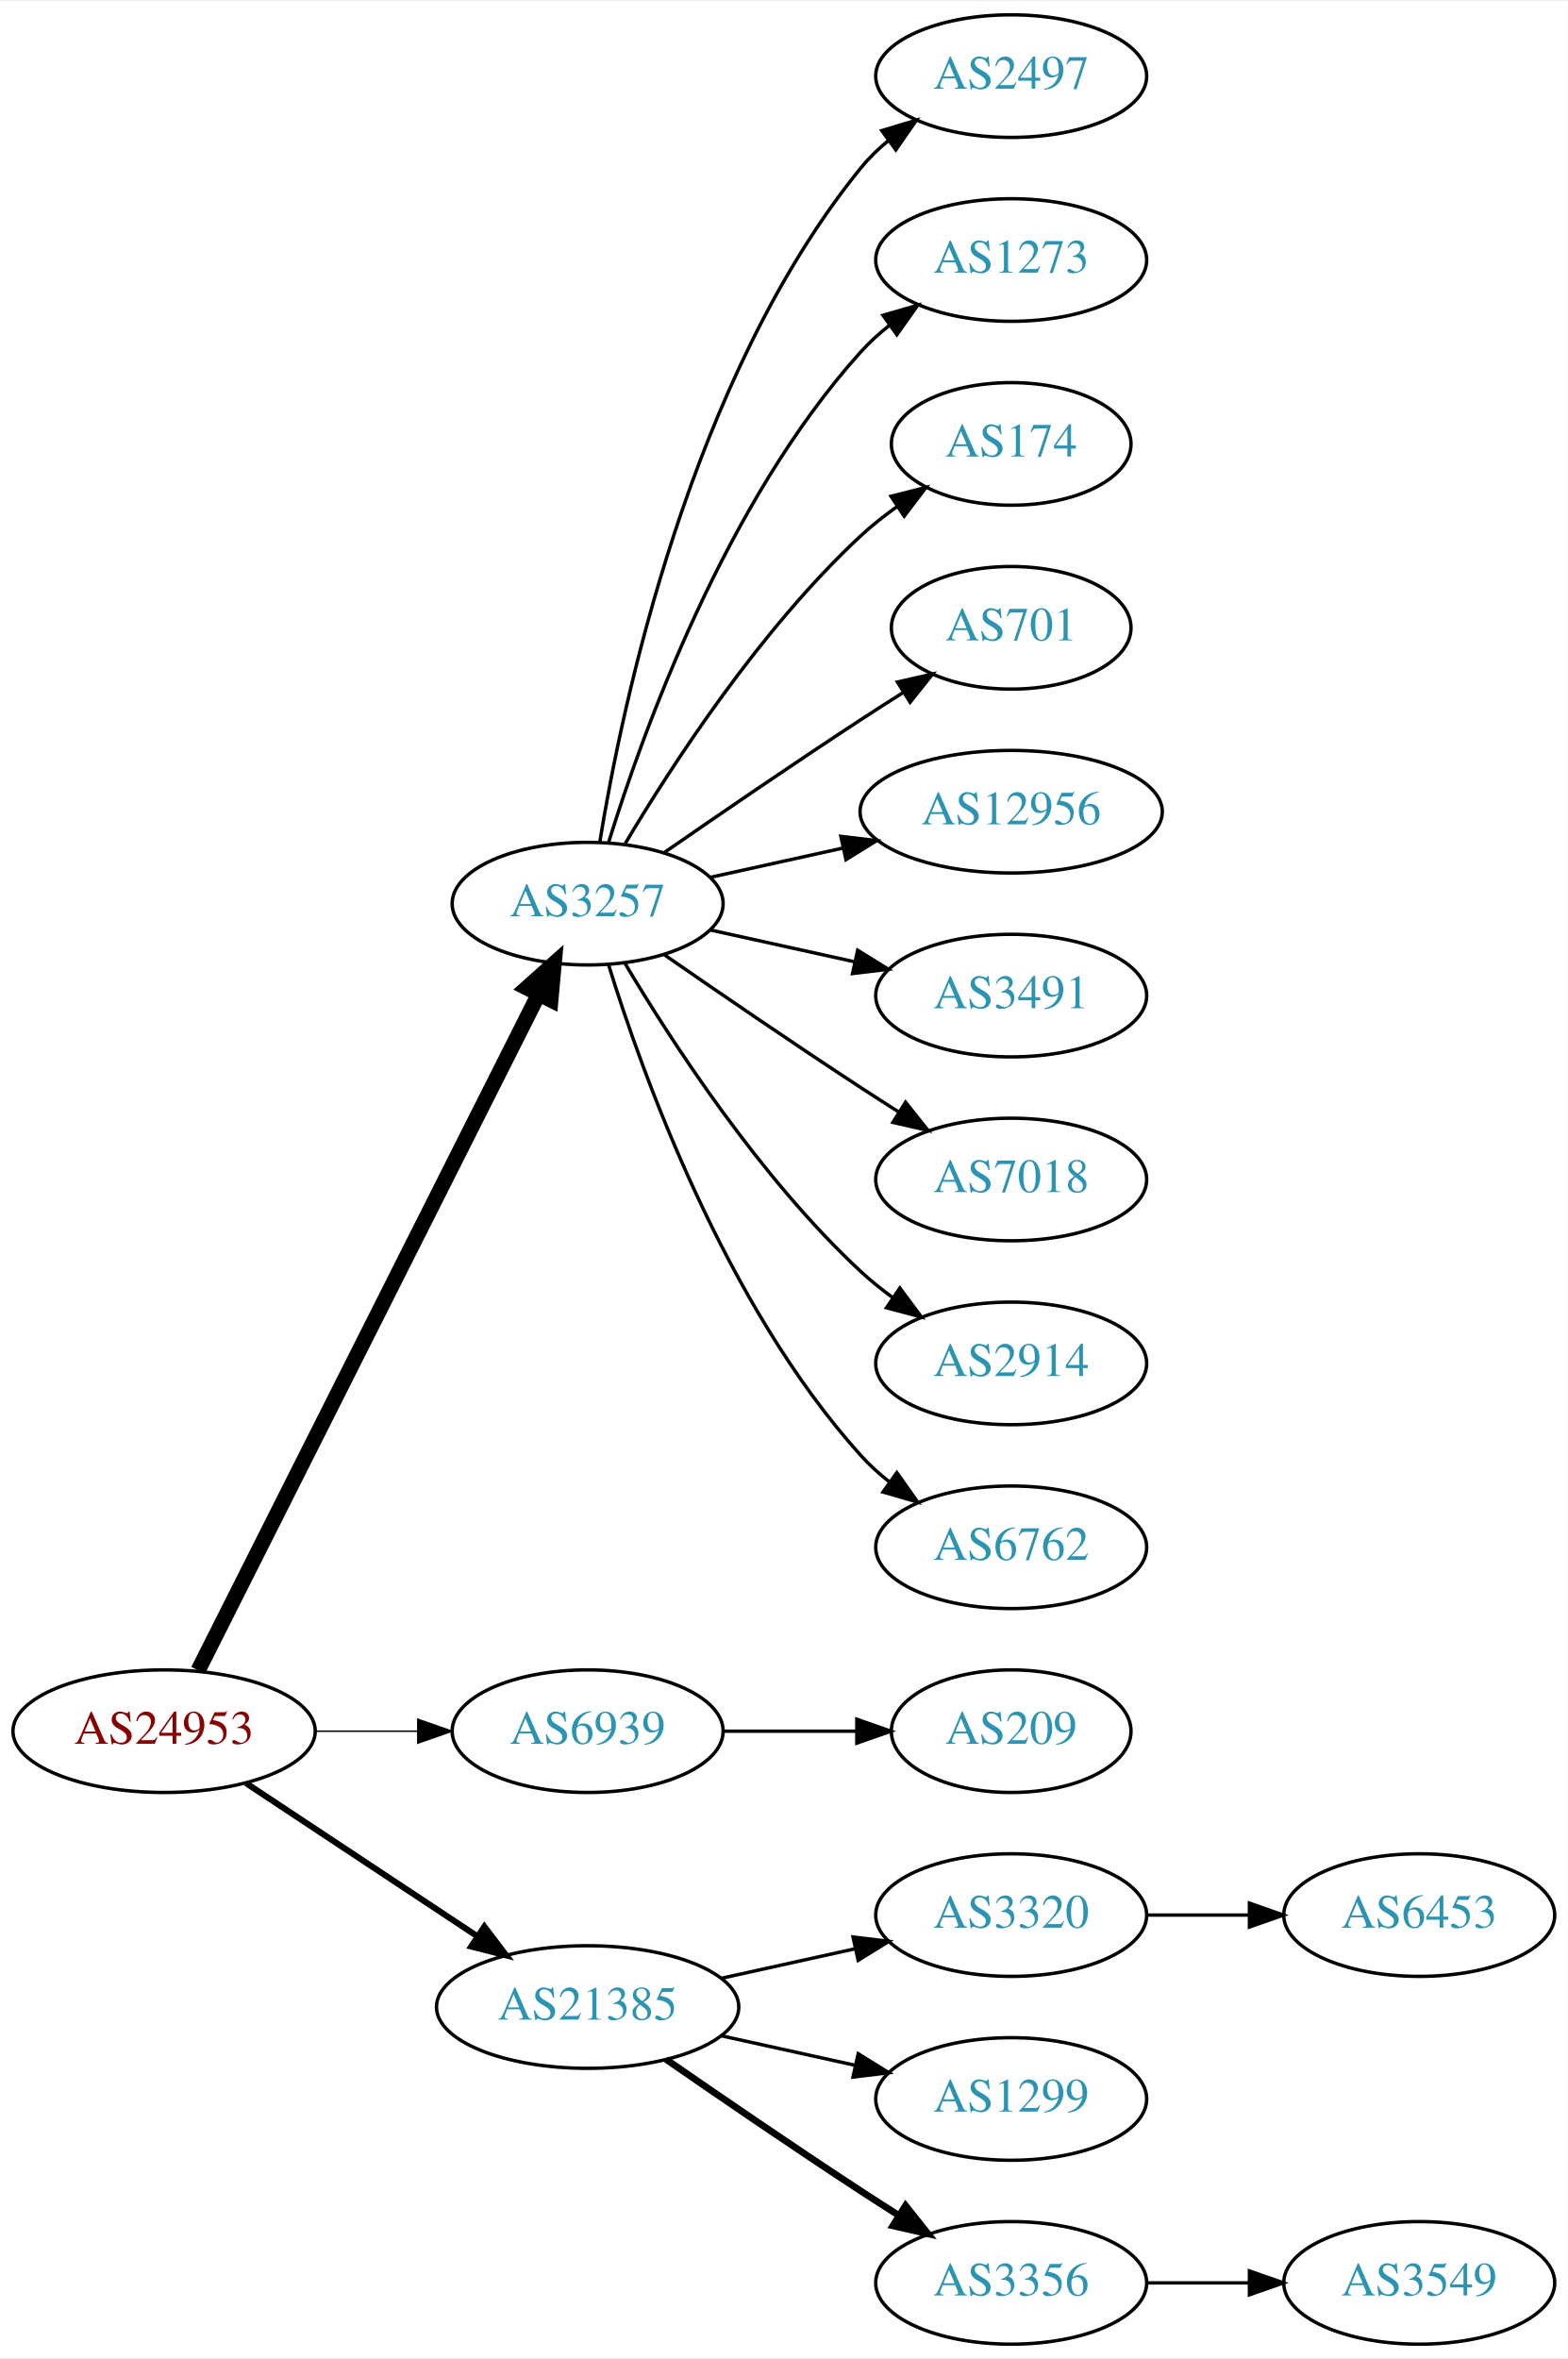
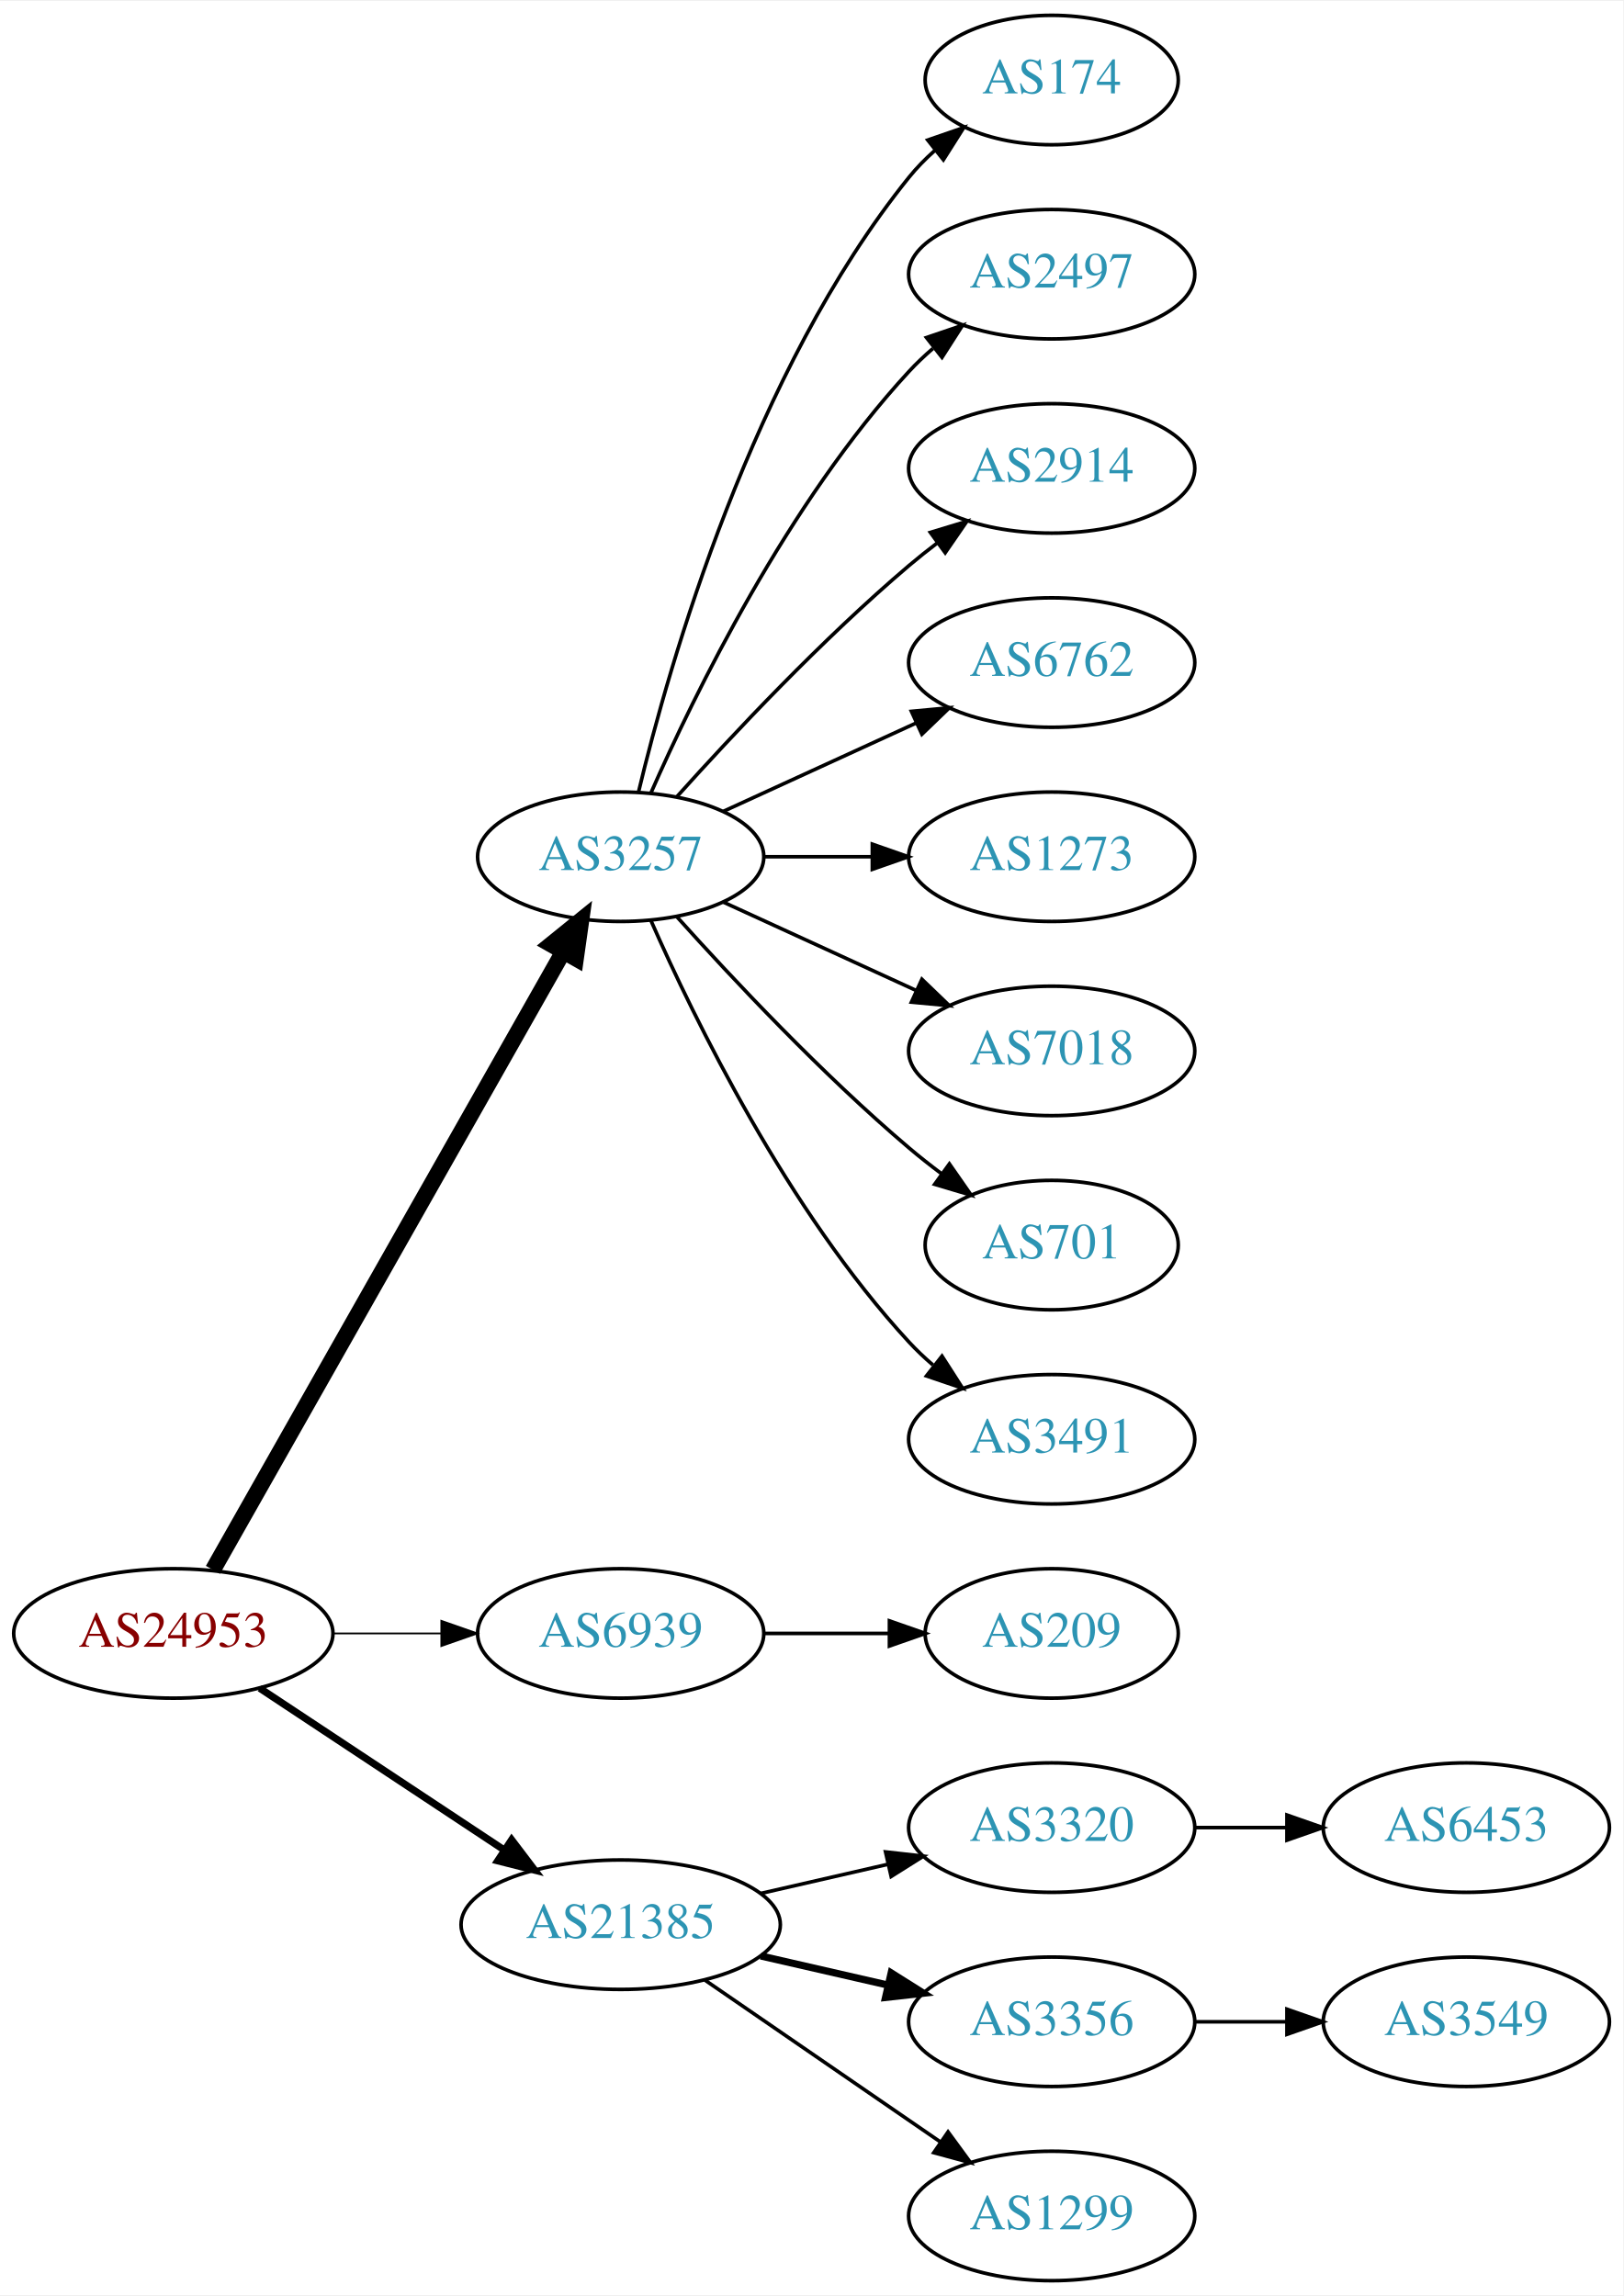
- <svg xmlns="http://www.w3.org/2000/svg" xmlns:xlink="http://www.w3.org/1999/xlink" width="460pt" height="692pt" viewBox="0.00 0.00 460.47 692.00">
-   <g id="graph0" class="graph" transform="scale(1 1) rotate(0) translate(4 688)">
-     <polygon fill="white" stroke="none" points="-4,4 -4,-688 456.469,-688 456.469,4 -4,4" />
+ <svg xmlns="http://www.w3.org/2000/svg" xmlns:xlink="http://www.w3.org/1999/xlink" width="451pt" height="638pt" viewBox="0.00 0.00 451.37 638.00">
+   <g id="graph0" class="graph" transform="scale(1 1) rotate(0) translate(4 634)">
+     <polygon fill="white" stroke="none" points="-4,4 -4,-634 447.37,-634 447.37,4 -4,4" />
    <g id="node1" class="node">
      <g id="a_node1">
        <a xlink:href="/asn/24953" xlink:title="AS24953 ~ AS MACRO: AS-24953 (customers) [AT]">
          <ellipse fill="#ffffff" stroke="black" cx="44.196" cy="-180" rx="44.393" ry="18" />
          <text text-anchor="middle" x="44.196" y="-176.3" font-family="Times,serif" font-size="14.00" fill="#880000">AS24953</text>
        </a>
      </g>
    </g>
    <g id="node2" class="node">
      <g id="a_node2">
        <a xlink:href="/asn/3257" xlink:title="AS3257 ~ GTT [DE]">
-           <ellipse fill="#ffffff" stroke="black" cx="168.588" cy="-423" rx="39.794" ry="18" />
-           <text text-anchor="middle" x="168.588" y="-419.3" font-family="Times,serif" font-size="14.00" fill="#2c94b3">AS3257</text>
+           <ellipse fill="#ffffff" stroke="black" cx="168.588" cy="-396" rx="39.794" ry="18" />
+           <text text-anchor="middle" x="168.588" y="-392.3" font-family="Times,serif" font-size="14.00" fill="#2c94b3">AS3257</text>
        </a>
      </g>
    </g>
    <g id="edge1" class="edge">
-       <path fill="none" stroke="black" stroke-width="4.5" d="M54.196,-197.868C75.467,-240.101 128.942,-346.272 154.104,-396.227" />
-       <polygon fill="black" stroke="black" stroke-width="4.5" points="150.725,-398.273 158.74,-405.433 157.759,-394.731 150.725,-398.273" />
+       <path fill="none" stroke="black" stroke-width="4.5" d="M55.212,-197.676C76.692,-235.584 127.285,-324.873 152.606,-369.559" />
+       <polygon fill="black" stroke="black" stroke-width="4.5" points="149.25,-371.623 157.606,-378.383 156.101,-367.741 149.25,-371.623" />
    </g>
    <g id="node3" class="node">
      <g id="a_node3">
        <a xlink:href="/asn/6939" xlink:title="AS6939 ~ Hurricane Electric LLC [US]">
          <ellipse fill="#ffffff" stroke="black" cx="168.588" cy="-180" rx="39.794" ry="18" />
          <text text-anchor="middle" x="168.588" y="-176.3" font-family="Times,serif" font-size="14.00" fill="#2c94b3">AS6939</text>
        </a>
      </g>
    </g>
    <g id="edge2" class="edge">
-       <path fill="none" stroke="black" stroke-width="0.45" d="M88.692,-180C98.381,-180 108.717,-180 118.61,-180" />
-       <polygon fill="black" stroke="black" stroke-width="0.45" points="118.713,-183.5 128.713,-180 118.713,-176.5 118.713,-183.5" />
+       <path fill="none" stroke="black" stroke-width="0.5" d="M88.692,-180C98.381,-180 108.717,-180 118.61,-180" />
+       <polygon fill="black" stroke="black" stroke-width="0.5" points="118.713,-183.5 128.713,-180 118.713,-176.5 118.713,-183.5" />
    </g>
    <g id="node4" class="node">
      <g id="a_node4">
        <a xlink:href="/asn/21385" xlink:title="AS21385 ~ Trusted Network GmbH [DE]">
          <ellipse fill="#ffffff" stroke="black" cx="168.588" cy="-99" rx="44.393" ry="18" />
          <text text-anchor="middle" x="168.588" y="-95.3" font-family="Times,serif" font-size="14.00" fill="#2c94b3">AS21385</text>
        </a>
      </g>
    </g>
    <g id="edge3" class="edge">
-       <path fill="none" stroke="black" stroke-width="1.8" d="M68.217,-164.765C87.449,-152.037 115.056,-133.766 136.294,-119.711" />
-       <polygon fill="black" stroke="black" stroke-width="1.8" points="138.263,-122.605 144.67,-114.167 134.4,-116.767 138.263,-122.605" />
+       <path fill="none" stroke="black" stroke-width="2" d="M68.217,-164.765C87.449,-152.037 115.056,-133.766 136.294,-119.711" />
+       <polygon fill="black" stroke="black" stroke-width="2" points="138.263,-122.605 144.67,-114.167 134.4,-116.767 138.263,-122.605" />
    </g>
    <g id="node5" class="node">
      <g id="a_node5">
-         <a xlink:href="/asn/2497" xlink:title="AS2497 ~ Internet Initiative Japan Inc. [JP]">
-           <ellipse fill="#ffffff" stroke="black" cx="292.98" cy="-666" rx="39.794" ry="18" />
-           <text text-anchor="middle" x="292.98" y="-662.3" font-family="Times,serif" font-size="14.00" fill="#2c94b3">AS2497</text>
+         <a xlink:href="/asn/174" xlink:title="AS174 ~ Cogent Communications [US]">
+           <ellipse fill="#ffffff" stroke="black" cx="288.431" cy="-612" rx="35.194" ry="18" />
+           <text text-anchor="middle" x="288.431" y="-608.3" font-family="Times,serif" font-size="14.00" fill="#2c94b3">AS174</text>
        </a>
      </g>
    </g>
    <g id="edge4" class="edge">
-       <path fill="none" stroke="black" d="M172.169,-441.178C178.624,-480.997 198.695,-577.286 248.784,-639 251.153,-641.918 253.926,-644.612 256.903,-647.075" />
-       <polygon fill="black" stroke="black" points="254.978,-650.003 265.125,-653.052 259.094,-644.341 254.978,-650.003" />
+       <path fill="none" stroke="black" d="M173.515,-413.882C182.073,-449.609 205.222,-531.008 248.784,-585 250.891,-587.612 253.315,-590.079 255.899,-592.382" />
+       <polygon fill="black" stroke="black" points="253.966,-595.316 263.98,-598.775 258.309,-589.826 253.966,-595.316" />
    </g>
    <g id="node6" class="node">
      <g id="a_node6">
-         <a xlink:href="/asn/1273" xlink:title="AS1273 ~ Vodafone Group PLC [EU]">
-           <ellipse fill="#ffffff" stroke="black" cx="292.98" cy="-612" rx="39.794" ry="18" />
-           <text text-anchor="middle" x="292.98" y="-608.3" font-family="Times,serif" font-size="14.00" fill="#2c94b3">AS1273</text>
+         <a xlink:href="/asn/2497" xlink:title="AS2497 ~ Internet Initiative Japan Inc. [JP]">
+           <ellipse fill="#ffffff" stroke="black" cx="288.431" cy="-558" rx="39.794" ry="18" />
+           <text text-anchor="middle" x="288.431" y="-554.3" font-family="Times,serif" font-size="14.00" fill="#2c94b3">AS2497</text>
        </a>
      </g>
    </g>
    <g id="edge5" class="edge">
-       <path fill="none" stroke="black" d="M174.726,-440.94C184.629,-472.979 208.966,-540.812 248.784,-585 251.3,-587.792 254.172,-590.401 257.211,-592.812" />
-       <polygon fill="black" stroke="black" points="255.34,-595.776 265.519,-598.715 259.394,-590.07 255.34,-595.776" />
+       <path fill="none" stroke="black" d="M177.004,-413.761C189.072,-441.183 215.044,-494.473 248.784,-531 250.815,-533.198 253.054,-535.319 255.4,-537.34" />
+       <polygon fill="black" stroke="black" points="253.612,-540.386 263.644,-543.794 257.927,-534.874 253.612,-540.386" />
    </g>
    <g id="node7" class="node">
      <g id="a_node7">
-         <a xlink:href="/asn/174" xlink:title="AS174 ~ Cogent Communications [US]">
-           <ellipse fill="#ffffff" stroke="black" cx="292.98" cy="-558" rx="35.194" ry="18" />
-           <text text-anchor="middle" x="292.98" y="-554.3" font-family="Times,serif" font-size="14.00" fill="#2c94b3">AS174</text>
+         <a xlink:href="/asn/2914" xlink:title="AS2914 ~ NTT America, Inc. [US]">
+           <ellipse fill="#ffffff" stroke="black" cx="288.431" cy="-504" rx="39.794" ry="18" />
+           <text text-anchor="middle" x="288.431" y="-500.3" font-family="Times,serif" font-size="14.00" fill="#2c94b3">AS2914</text>
        </a>
      </g>
    </g>
    <g id="edge6" class="edge">
-       <path fill="none" stroke="black" d="M179.634,-440.671C193.205,-463.472 219.137,-503.472 248.784,-531 252.081,-534.061 255.774,-536.972 259.575,-539.672" />
-       <polygon fill="black" stroke="black" points="257.686,-542.619 267.956,-545.22 261.549,-536.781 257.686,-542.619" />
+       <path fill="none" stroke="black" d="M184.234,-412.725C199.535,-429.765 224.632,-456.523 248.784,-477 251.281,-479.117 253.942,-481.232 256.653,-483.293" />
+       <polygon fill="black" stroke="black" points="254.69,-486.194 264.83,-489.266 258.819,-480.541 254.69,-486.194" />
    </g>
    <g id="node8" class="node">
      <g id="a_node8">
-         <a xlink:href="/asn/701" xlink:title="AS701 ~ UUNET [US]">
-           <ellipse fill="#ffffff" stroke="black" cx="292.98" cy="-504" rx="35.194" ry="18" />
-           <text text-anchor="middle" x="292.98" y="-500.3" font-family="Times,serif" font-size="14.00" fill="#2c94b3">AS701</text>
+         <a xlink:href="/asn/6762" xlink:title="AS6762 ~ TELECOM ITALIA SPARKLE S.p.A. [IT]">
+           <ellipse fill="#ffffff" stroke="black" cx="288.431" cy="-450" rx="39.794" ry="18" />
+           <text text-anchor="middle" x="288.431" y="-446.3" font-family="Times,serif" font-size="14.00" fill="#2c94b3">AS6762</text>
        </a>
      </g>
    </g>
    <g id="edge7" class="edge">
-       <path fill="none" stroke="black" d="M190.945,-437.901C206.796,-448.877 228.999,-464.079 248.784,-477 252.829,-479.642 257.114,-482.385 261.354,-485.067" />
-       <polygon fill="black" stroke="black" points="259.568,-488.079 269.898,-490.432 263.291,-482.15 259.568,-488.079" />
+       <path fill="none" stroke="black" d="M197.217,-408.661C213.174,-415.973 233.445,-425.261 250.727,-433.181" />
+       <polygon fill="black" stroke="black" points="249.426,-436.435 259.975,-437.419 252.342,-430.071 249.426,-436.435" />
    </g>
    <g id="node9" class="node">
      <g id="a_node9">
-         <a xlink:href="/asn/12956" xlink:title="AS12956 ~ TELXIUS [ES]">
-           <ellipse fill="#ffffff" stroke="black" cx="292.98" cy="-450" rx="44.393" ry="18" />
-           <text text-anchor="middle" x="292.98" y="-446.3" font-family="Times,serif" font-size="14.00" fill="#2c94b3">AS12956</text>
+         <a xlink:href="/asn/1273" xlink:title="AS1273 ~ Vodafone Group PLC [EU]">
+           <ellipse fill="#ffffff" stroke="black" cx="288.431" cy="-396" rx="39.794" ry="18" />
+           <text text-anchor="middle" x="288.431" y="-392.3" font-family="Times,serif" font-size="14.00" fill="#2c94b3">AS1273</text>
        </a>
      </g>
    </g>
    <g id="edge8" class="edge">
-       <path fill="none" stroke="black" d="M204.661,-430.737C216.7,-433.393 230.4,-436.415 243.321,-439.266" />
-       <polygon fill="black" stroke="black" points="242.951,-442.768 253.47,-441.505 244.459,-435.932 242.951,-442.768" />
+       <path fill="none" stroke="black" d="M208.501,-396C218.054,-396 228.404,-396 238.367,-396" />
+       <polygon fill="black" stroke="black" points="238.559,-399.5 248.559,-396 238.559,-392.5 238.559,-399.5" />
    </g>
    <g id="node10" class="node">
      <g id="a_node10">
-         <a xlink:href="/asn/3491" xlink:title="AS3491 ~ PCCW Global, Inc. [US]">
-           <ellipse fill="#ffffff" stroke="black" cx="292.98" cy="-396" rx="39.794" ry="18" />
-           <text text-anchor="middle" x="292.98" y="-392.3" font-family="Times,serif" font-size="14.00" fill="#2c94b3">AS3491</text>
+         <a xlink:href="/asn/7018" xlink:title="AS7018 ~ AT&amp;T Services, Inc. [US]">
+           <ellipse fill="#ffffff" stroke="black" cx="288.431" cy="-342" rx="39.794" ry="18" />
+           <text text-anchor="middle" x="288.431" y="-338.3" font-family="Times,serif" font-size="14.00" fill="#2c94b3">AS7018</text>
        </a>
      </g>
    </g>
    <g id="edge9" class="edge">
-       <path fill="none" stroke="black" d="M204.661,-415.263C217.848,-412.354 233.028,-409.005 246.994,-405.924" />
-       <polygon fill="black" stroke="black" points="247.891,-409.31 256.903,-403.738 246.383,-402.475 247.891,-409.31" />
+       <path fill="none" stroke="black" d="M197.217,-383.339C213.174,-376.027 233.445,-366.739 250.727,-358.819" />
+       <polygon fill="black" stroke="black" points="252.342,-361.929 259.975,-354.581 249.426,-355.565 252.342,-361.929" />
    </g>
    <g id="node11" class="node">
      <g id="a_node11">
-         <a xlink:href="/asn/7018" xlink:title="AS7018 ~ AT&amp;T Services, Inc. [US]">
-           <ellipse fill="#ffffff" stroke="black" cx="292.98" cy="-342" rx="39.794" ry="18" />
-           <text text-anchor="middle" x="292.98" y="-338.3" font-family="Times,serif" font-size="14.00" fill="#2c94b3">AS7018</text>
+         <a xlink:href="/asn/701" xlink:title="AS701 ~ UUNET [US]">
+           <ellipse fill="#ffffff" stroke="black" cx="288.431" cy="-288" rx="35.194" ry="18" />
+           <text text-anchor="middle" x="288.431" y="-284.3" font-family="Times,serif" font-size="14.00" fill="#2c94b3">AS701</text>
        </a>
      </g>
    </g>
    <g id="edge10" class="edge">
-       <path fill="none" stroke="black" d="M190.945,-408.099C206.796,-397.123 228.999,-381.921 248.784,-369 252.366,-366.661 256.137,-364.241 259.897,-361.856" />
-       <polygon fill="black" stroke="black" points="261.959,-364.693 268.558,-356.404 258.23,-358.769 261.959,-364.693" />
+       <path fill="none" stroke="black" d="M184.234,-379.275C199.535,-362.235 224.632,-335.477 248.784,-315 251.637,-312.582 254.702,-310.167 257.813,-307.831" />
+       <polygon fill="black" stroke="black" points="259.986,-310.578 266.041,-301.884 255.886,-304.905 259.986,-310.578" />
    </g>
    <g id="node12" class="node">
      <g id="a_node12">
-         <a xlink:href="/asn/2914" xlink:title="AS2914 ~ NTT America, Inc. [US]">
-           <ellipse fill="#ffffff" stroke="black" cx="292.98" cy="-288" rx="39.794" ry="18" />
-           <text text-anchor="middle" x="292.98" y="-284.3" font-family="Times,serif" font-size="14.00" fill="#2c94b3">AS2914</text>
+         <a xlink:href="/asn/3491" xlink:title="AS3491 ~ PCCW Global, Inc. [US]">
+           <ellipse fill="#ffffff" stroke="black" cx="288.431" cy="-234" rx="39.794" ry="18" />
+           <text text-anchor="middle" x="288.431" y="-230.3" font-family="Times,serif" font-size="14.00" fill="#2c94b3">AS3491</text>
        </a>
      </g>
    </g>
    <g id="edge11" class="edge">
-       <path fill="none" stroke="black" d="M179.634,-405.329C193.205,-382.528 219.137,-342.528 248.784,-315 251.691,-312.301 254.904,-309.72 258.228,-307.297" />
-       <polygon fill="black" stroke="black" points="260.287,-310.13 266.606,-301.625 256.363,-304.333 260.287,-310.13" />
+       <path fill="none" stroke="black" d="M177.004,-378.239C189.072,-350.817 215.044,-297.527 248.784,-261 250.815,-258.802 253.054,-256.681 255.4,-254.66" />
+       <polygon fill="black" stroke="black" points="257.927,-257.126 263.644,-248.206 253.612,-251.614 257.927,-257.126" />
    </g>
    <g id="node13" class="node">
      <g id="a_node13">
-         <a xlink:href="/asn/6762" xlink:title="AS6762 ~ TELECOM ITALIA SPARKLE S.p.A. [IT]">
-           <ellipse fill="#ffffff" stroke="black" cx="292.98" cy="-234" rx="39.794" ry="18" />
-           <text text-anchor="middle" x="292.98" y="-230.3" font-family="Times,serif" font-size="14.00" fill="#2c94b3">AS6762</text>
+         <a xlink:href="/asn/209" xlink:title="AS209 ~ CenturyLink Communications, LLC [US]">
+           <ellipse fill="#ffffff" stroke="black" cx="288.431" cy="-180" rx="35.194" ry="18" />
+           <text text-anchor="middle" x="288.431" y="-176.3" font-family="Times,serif" font-size="14.00" fill="#2c94b3">AS209</text>
        </a>
      </g>
    </g>
    <g id="edge12" class="edge">
-       <path fill="none" stroke="black" d="M174.726,-405.06C184.629,-373.021 208.966,-305.188 248.784,-261 251.3,-258.208 254.172,-255.599 257.211,-253.188" />
-       <polygon fill="black" stroke="black" points="259.394,-255.93 265.519,-247.285 255.34,-250.224 259.394,-255.93" />
+       <path fill="none" stroke="black" d="M208.501,-180C219.588,-180 231.747,-180 243.13,-180" />
+       <polygon fill="black" stroke="black" points="243.311,-183.5 253.311,-180 243.311,-176.5 243.311,-183.5" />
    </g>
    <g id="node14" class="node">
      <g id="a_node14">
-         <a xlink:href="/asn/209" xlink:title="AS209 ~ CenturyLink Communications, LLC [US]">
-           <ellipse fill="#ffffff" stroke="black" cx="292.98" cy="-180" rx="35.194" ry="18" />
-           <text text-anchor="middle" x="292.98" y="-176.3" font-family="Times,serif" font-size="14.00" fill="#2c94b3">AS209</text>
+         <a xlink:href="/asn/3320" xlink:title="AS3320 ~ DTAG [DE]">
+           <ellipse fill="#ffffff" stroke="black" cx="288.431" cy="-126" rx="39.794" ry="18" />
+           <text text-anchor="middle" x="288.431" y="-122.3" font-family="Times,serif" font-size="14.00" fill="#2c94b3">AS3320</text>
        </a>
      </g>
    </g>
    <g id="edge13" class="edge">
-       <path fill="none" stroke="black" d="M208.314,-180C220.803,-180 234.742,-180 247.605,-180" />
-       <polygon fill="black" stroke="black" points="247.643,-183.5 257.643,-180 247.643,-176.5 247.643,-183.5" />
+       <path fill="none" stroke="black" d="M207.523,-107.692C218.764,-110.267 231.176,-113.111 242.799,-115.774" />
+       <polygon fill="black" stroke="black" points="242.232,-119.235 252.761,-118.057 243.795,-112.412 242.232,-119.235" />
    </g>
    <g id="node15" class="node">
      <g id="a_node15">
-         <a xlink:href="/asn/3320" xlink:title="AS3320 ~ DTAG [DE]">
-           <ellipse fill="#ffffff" stroke="black" cx="292.98" cy="-126" rx="39.794" ry="18" />
-           <text text-anchor="middle" x="292.98" y="-122.3" font-family="Times,serif" font-size="14.00" fill="#2c94b3">AS3320</text>
+         <a xlink:href="/asn/3356" xlink:title="AS3356 ~ Level 3 Parent, LLC [US]">
+           <ellipse fill="#ffffff" stroke="black" cx="288.431" cy="-72" rx="39.794" ry="18" />
+           <text text-anchor="middle" x="288.431" y="-68.3" font-family="Times,serif" font-size="14.00" fill="#2c94b3">AS3356</text>
        </a>
      </g>
    </g>
    <g id="edge14" class="edge">
-       <path fill="none" stroke="black" d="M207.978,-107.469C220.369,-110.202 234.216,-113.257 247.036,-116.085" />
-       <polygon fill="black" stroke="black" points="246.532,-119.558 257.051,-118.295 248.04,-112.722 246.532,-119.558" />
+       <path fill="none" stroke="black" stroke-width="2" d="M207.523,-90.308C218.764,-87.733 231.176,-84.889 242.799,-82.226" />
+       <polygon fill="black" stroke="black" stroke-width="2" points="243.795,-85.588 252.761,-79.944 242.232,-78.765 243.795,-85.588" />
    </g>
    <g id="node16" class="node">
      <g id="a_node16">
        <a xlink:href="/asn/1299" xlink:title="AS1299 ~ Telia Carrier [EU]">
-           <ellipse fill="#ffffff" stroke="black" cx="292.98" cy="-72" rx="39.794" ry="18" />
-           <text text-anchor="middle" x="292.98" y="-68.3" font-family="Times,serif" font-size="14.00" fill="#2c94b3">AS1299</text>
+           <ellipse fill="#ffffff" stroke="black" cx="288.431" cy="-18" rx="39.794" ry="18" />
+           <text text-anchor="middle" x="288.431" y="-14.3" font-family="Times,serif" font-size="14.00" fill="#2c94b3">AS1299</text>
        </a>
      </g>
    </g>
    <g id="edge15" class="edge">
-       <path fill="none" stroke="black" d="M207.978,-90.531C220.369,-87.798 234.216,-84.743 247.036,-81.915" />
-       <polygon fill="black" stroke="black" points="248.04,-85.278 257.051,-79.706 246.532,-78.442 248.04,-85.278" />
+       <path fill="none" stroke="black" d="M192.031,-83.574C210.612,-70.802 237.173,-52.545 257.553,-38.537" />
+       <polygon fill="black" stroke="black" points="259.609,-41.371 265.867,-32.822 255.643,-35.602 259.609,-41.371" />
    </g>
    <g id="node17" class="node">
      <g id="a_node17">
-         <a xlink:href="/asn/3356" xlink:title="AS3356 ~ Level 3 Parent, LLC [US]">
-           <ellipse fill="#ffffff" stroke="black" cx="292.98" cy="-18" rx="39.794" ry="18" />
-           <text text-anchor="middle" x="292.98" y="-14.3" font-family="Times,serif" font-size="14.00" fill="#2c94b3">AS3356</text>
+         <a xlink:href="/asn/6453" xlink:title="AS6453 ~ TATA COMMUNICATIONS (AMERICA) INC [US]">
+           <ellipse fill="#ffffff" stroke="black" cx="403.724" cy="-126" rx="39.794" ry="18" />
+           <text text-anchor="middle" x="403.724" y="-122.3" font-family="Times,serif" font-size="14.00" fill="#2c94b3">AS6453</text>
        </a>
      </g>
    </g>
    <g id="edge16" class="edge">
-       <path fill="none" stroke="black" stroke-width="2" d="M191.619,-83.633C207.421,-72.695 229.278,-57.739 248.784,-45 252.366,-42.661 256.137,-40.241 259.897,-37.856" />
-       <polygon fill="black" stroke="black" stroke-width="2" points="261.959,-40.693 268.558,-32.404 258.23,-34.769 261.959,-40.693" />
+       <path fill="none" stroke="black" d="M328.103,-126C336.306,-126 345.07,-126 353.602,-126" />
+       <polygon fill="black" stroke="black" points="353.841,-129.5 363.841,-126 353.841,-122.5 353.841,-129.5" />
    </g>
    <g id="node18" class="node">
      <g id="a_node18">
-         <a xlink:href="/asn/6453" xlink:title="AS6453 ~ TATA COMMUNICATIONS (AMERICA) INC [US]">
-           <ellipse fill="#ffffff" stroke="black" cx="412.823" cy="-126" rx="39.794" ry="18" />
-           <text text-anchor="middle" x="412.823" y="-122.3" font-family="Times,serif" font-size="14.00" fill="#2c94b3">AS6453</text>
+         <a xlink:href="/asn/3549" xlink:title="AS3549 ~ Level 3 Parent, LLC [US]">
+           <ellipse fill="#ffffff" stroke="black" cx="403.724" cy="-72" rx="39.794" ry="18" />
+           <text text-anchor="middle" x="403.724" y="-68.3" font-family="Times,serif" font-size="14.00" fill="#2c94b3">AS3549</text>
        </a>
      </g>
    </g>
    <g id="edge17" class="edge">
-       <path fill="none" stroke="black" d="M332.893,-126C342.446,-126 352.796,-126 362.759,-126" />
-       <polygon fill="black" stroke="black" points="362.951,-129.5 372.951,-126 362.951,-122.5 362.951,-129.5" />
-     </g>
-     <g id="node19" class="node">
-       <g id="a_node19">
-         <a xlink:href="/asn/3549" xlink:title="AS3549 ~ Level 3 Parent, LLC [US]">
-           <ellipse fill="#ffffff" stroke="black" cx="412.823" cy="-18" rx="39.794" ry="18" />
-           <text text-anchor="middle" x="412.823" y="-14.3" font-family="Times,serif" font-size="14.00" fill="#2c94b3">AS3549</text>
-         </a>
-       </g>
-     </g>
-     <g id="edge18" class="edge">
-       <path fill="none" stroke="black" d="M332.893,-18C342.446,-18 352.796,-18 362.759,-18" />
-       <polygon fill="black" stroke="black" points="362.951,-21.5 372.951,-18 362.951,-14.5 362.951,-21.5" />
+       <path fill="none" stroke="black" d="M328.103,-72C336.306,-72 345.07,-72 353.602,-72" />
+       <polygon fill="black" stroke="black" points="353.841,-75.5 363.841,-72 353.841,-68.5 353.841,-75.5" />
    </g>
  </g>
</svg>
